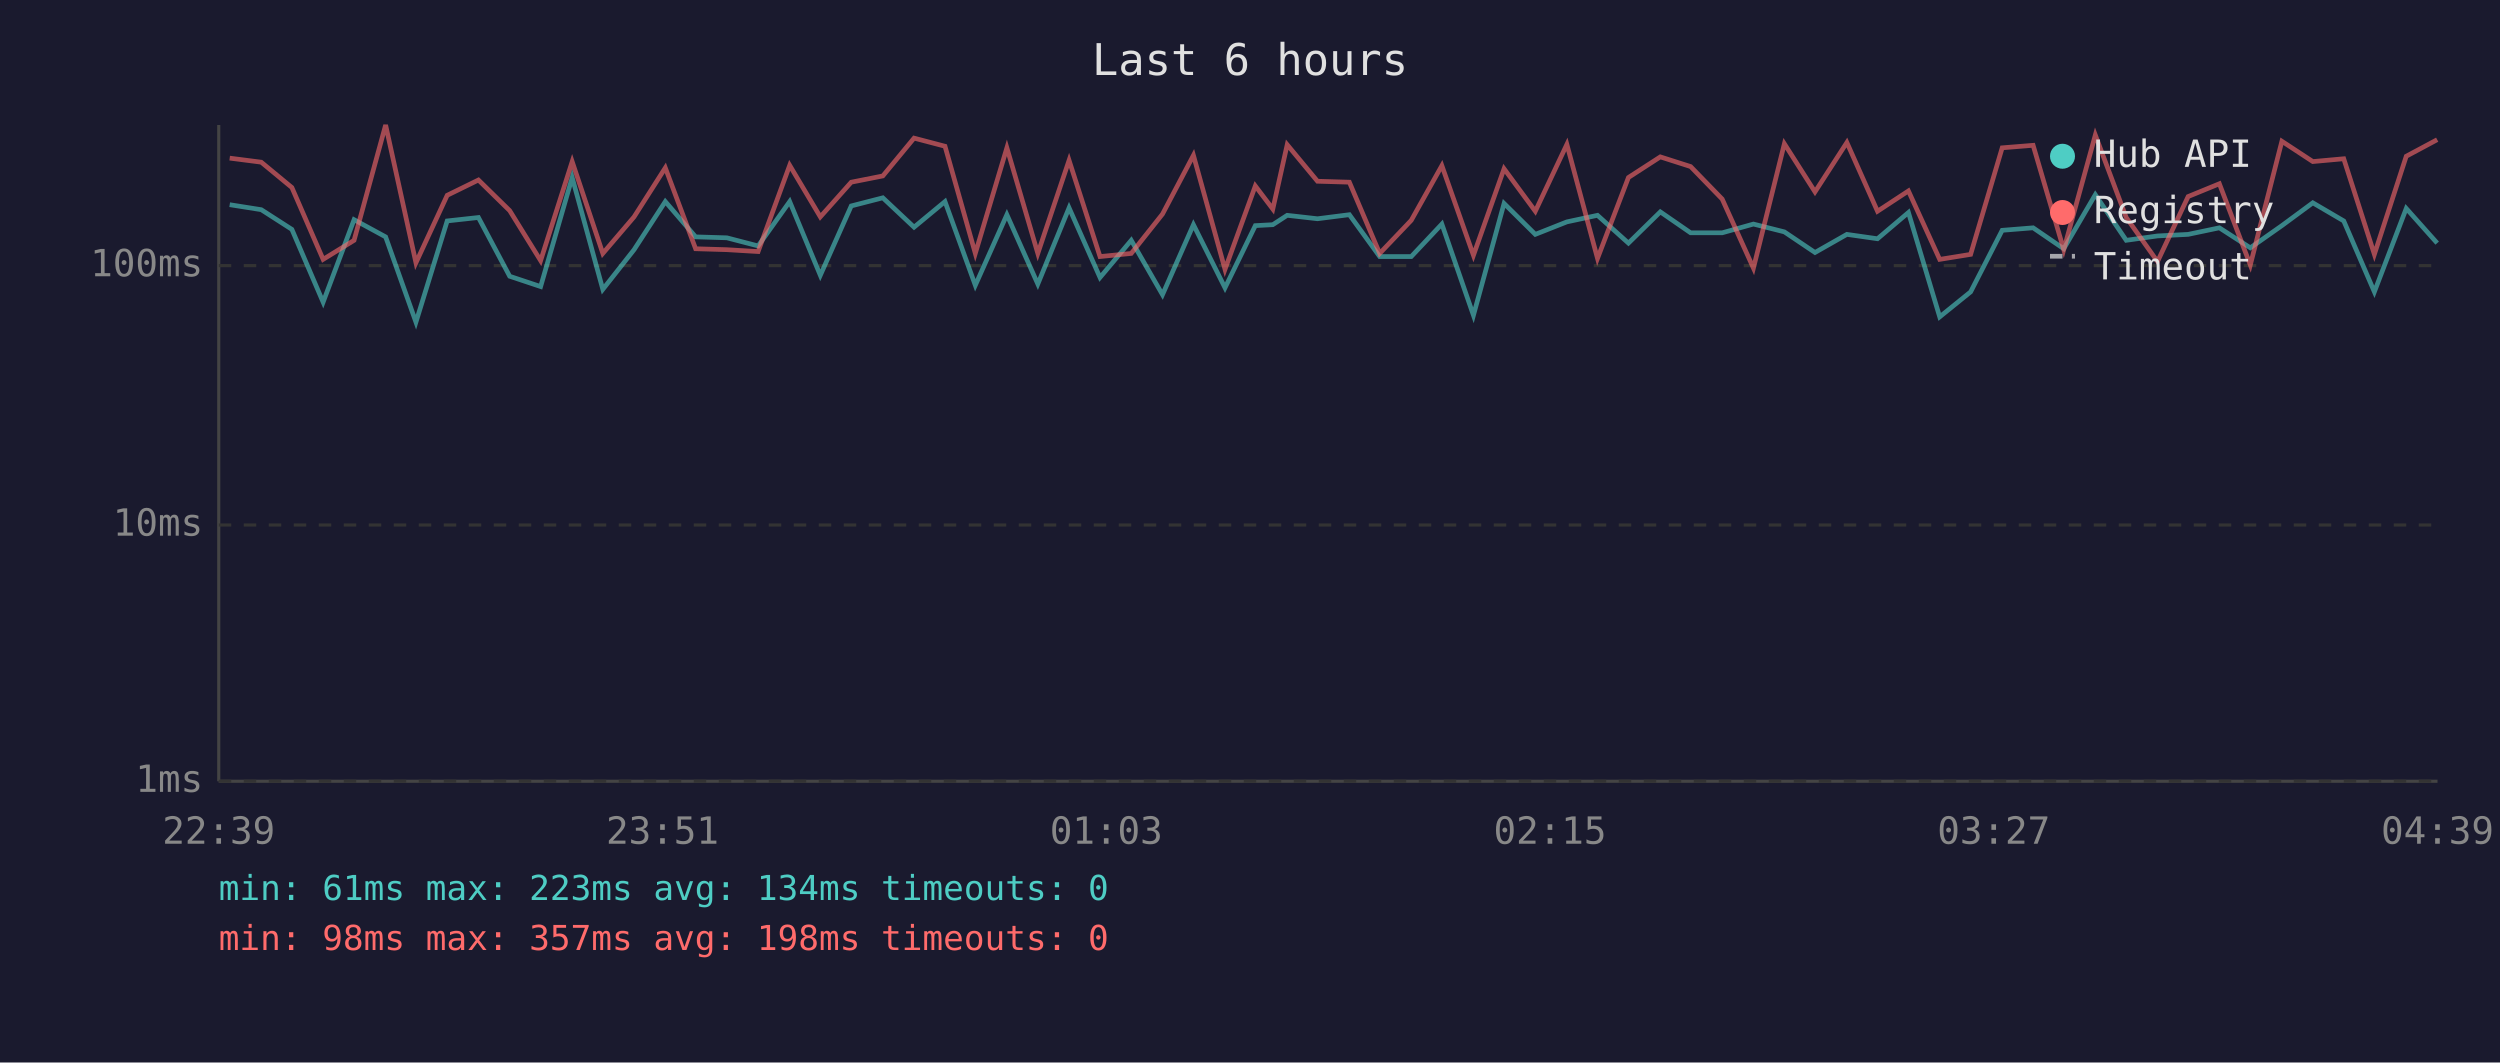
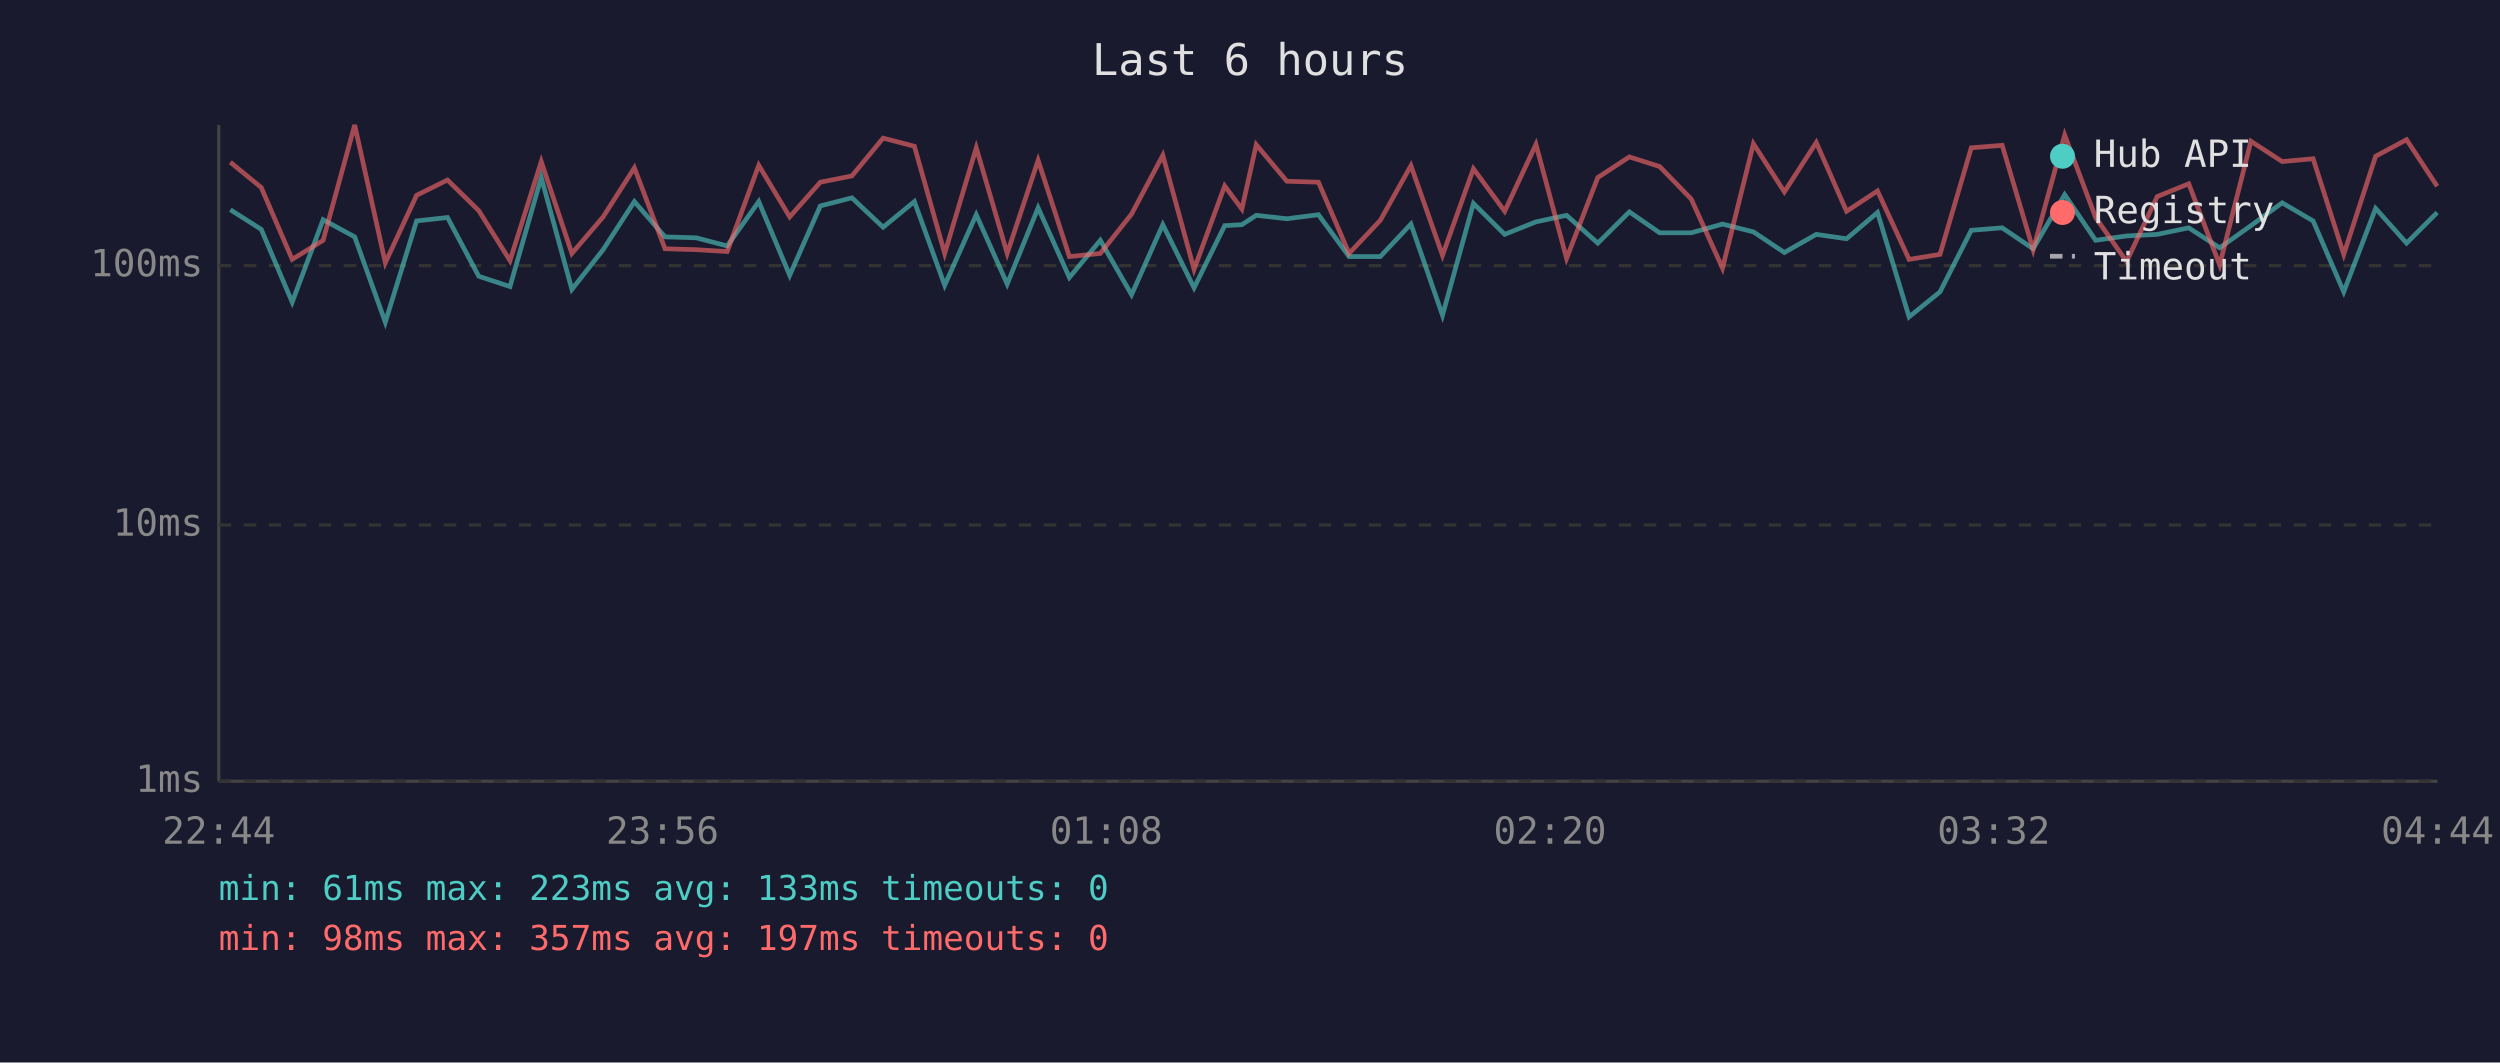
<svg xmlns="http://www.w3.org/2000/svg" viewBox="0 0 800 340" font-family="monospace" font-size="12">
  <rect width="800" height="340" fill="#1a1a2e" />
  <text x="400" y="24" fill="#e0e0e0" font-size="14" text-anchor="middle">Last 6 hours</text>
  <line x1="70" y1="40" x2="70" y2="250" stroke="#444" stroke-width="1" />
  <line x1="70" y1="250" x2="780" y2="250" stroke="#444" stroke-width="1" />
  <line x1="70" y1="250" x2="780" y2="250" stroke="#333" stroke-width="1" stroke-dasharray="4" />
  <text x="65" y="250" fill="#888" text-anchor="end" dominant-baseline="middle">1ms</text>
  <line x1="70" y1="168" x2="780" y2="168" stroke="#333" stroke-width="1" stroke-dasharray="4" />
  <text x="65" y="168" fill="#888" text-anchor="end" dominant-baseline="middle">10ms</text>
  <line x1="70" y1="85" x2="780" y2="85" stroke="#333" stroke-width="1" stroke-dasharray="4" />
  <text x="65" y="85" fill="#888" text-anchor="end" dominant-baseline="middle">100ms</text>
-   <text x="70" y="270" fill="#888" text-anchor="middle">22:39</text>
-   <text x="212" y="270" fill="#888" text-anchor="middle">23:51</text>
-   <text x="354" y="270" fill="#888" text-anchor="middle">01:03</text>
-   <text x="496" y="270" fill="#888" text-anchor="middle">02:15</text>
-   <text x="638" y="270" fill="#888" text-anchor="middle">03:27</text>
-   <text x="780" y="270" fill="#888" text-anchor="middle">04:39</text>
-   <polyline points="73.5,65.5 83.6,67.1 93.4,73.4 103.4,96.7 113.3,70.3 123.4,75.8 133.1,103.1 143.1,70.7 153.1,69.6 163.1,88.4 173.0,91.7 183.1,56.8 192.9,92.6 202.9,79.9 212.9,64.5 222.6,75.8 232.6,76.1 242.6,78.7 252.7,64.5 262.5,88.1 272.4,65.9 282.5,63.3 292.5,72.7 302.4,64.5 312.1,91.3 322.2,68.7 332.1,90.9 342.1,66.5 352.0,88.8 362.0,76.9 372.0,94.3 381.9,71.9 392.0,92.1 401.7,72.2 407.3,71.9 411.9,68.9 421.6,70.0 431.8,68.7 441.5,82.1 451.6,82.1 461.4,71.7 471.5,100.9 481.3,65.1 491.3,75.0 501.4,71.0 511.2,68.9 521.1,77.8 531.3,67.8 541.0,74.5 551.1,74.5 561.1,71.7 571.0,74.2 580.8,80.8 591.0,75.0 600.8,76.4 610.7,68.0 620.7,101.4 630.6,93.4 640.7,73.7 650.6,72.9 660.4,79.6 670.5,62.3 680.4,76.9 690.4,75.5 700.2,75.0 710.2,72.9 720.1,79.3 730.2,72.2 740.1,64.9 750.0,70.7 759.8,93.4 770.0,66.7 779.9,77.8" fill="none" stroke="#4ecdc4" stroke-width="1.5" opacity="0.6" />
-   <polyline points="73.5,50.6 83.6,51.9 93.4,60.0 103.4,83.0 113.3,76.9 123.4,40.0 133.1,84.1 143.1,62.5 153.1,57.6 163.1,67.4 173.0,83.4 183.1,51.7 192.9,81.1 202.9,69.4 212.9,53.7 222.6,79.6 232.6,79.9 242.6,80.5 252.7,52.9 262.5,69.4 272.4,58.3 282.5,56.3 292.5,44.2 302.4,46.8 312.1,81.1 322.2,47.3 332.1,81.1 342.1,51.3 352.0,82.1 362.0,81.1 372.0,68.5 381.9,49.7 392.0,86.2 401.7,59.5 407.3,66.9 411.9,46.3 421.6,58.0 431.8,58.3 441.5,81.1 451.6,70.5 461.4,53.0 471.5,81.7 481.3,54.0 491.3,67.6 501.4,46.2 511.2,82.7 521.1,56.8 531.3,50.2 541.0,53.3 551.1,63.7 561.1,85.8 571.0,46.0 580.8,61.4 591.0,45.6 600.8,67.6 610.7,61.1 620.7,83.0 630.6,81.4 640.7,47.3 650.6,46.5 660.4,79.9 670.5,43.2 680.4,69.6 690.4,83.7 700.2,62.9 710.2,58.8 720.1,84.8 730.2,45.2 740.1,51.7 750.0,50.8 759.8,81.4 770.0,50.0 779.9,44.7" fill="none" stroke="#ff6b6b" stroke-width="1.5" opacity="0.6" />
+   <text x="70" y="270" fill="#888" text-anchor="middle">22:44</text>
+   <text x="212" y="270" fill="#888" text-anchor="middle">23:56</text>
+   <text x="354" y="270" fill="#888" text-anchor="middle">01:08</text>
+   <text x="496" y="270" fill="#888" text-anchor="middle">02:20</text>
+   <text x="638" y="270" fill="#888" text-anchor="middle">03:32</text>
+   <text x="780" y="270" fill="#888" text-anchor="middle">04:44</text>
+   <polyline points="73.7,67.1 83.6,73.4 93.5,96.7 103.4,70.3 113.5,75.8 123.3,103.1 133.3,70.7 143.2,69.6 153.2,88.4 163.2,91.7 173.2,56.8 183.0,92.6 193.0,79.9 203.0,64.5 212.8,75.8 222.8,76.1 232.7,78.7 242.8,64.5 252.7,88.1 262.5,65.9 272.6,63.3 282.6,72.7 292.6,64.5 302.3,91.3 312.4,68.7 322.3,90.9 332.2,66.5 342.2,88.8 352.1,76.9 362.1,94.3 372.1,71.9 382.1,92.1 391.9,72.2 397.4,71.9 402.0,68.9 411.8,70.0 421.9,68.7 431.7,82.1 441.7,82.1 451.5,71.7 461.6,100.9 471.5,65.1 481.5,75.0 491.5,71.0 501.3,68.9 511.3,77.8 521.4,67.8 531.1,74.5 541.2,74.5 551.2,71.7 561.1,74.2 571.0,80.8 581.2,75.0 590.9,76.4 600.8,68.0 610.9,101.4 620.8,93.4 630.8,73.7 640.7,72.9 650.6,79.6 660.7,62.3 670.6,76.9 680.5,75.5 690.3,75.0 700.4,72.9 710.3,79.3 720.3,72.2 730.3,64.9 740.2,70.7 750.0,93.4 760.2,66.7 770.1,77.8 779.9,68.0" fill="none" stroke="#4ecdc4" stroke-width="1.5" opacity="0.6" />
+   <polyline points="73.7,51.9 83.6,60.0 93.5,83.0 103.4,76.9 113.5,40.0 123.3,84.1 133.3,62.5 143.2,57.6 153.2,67.4 163.2,83.4 173.2,51.7 183.0,81.1 193.0,69.4 203.0,53.7 212.8,79.6 222.8,79.9 232.7,80.5 242.8,52.9 252.7,69.4 262.5,58.3 272.6,56.3 282.6,44.2 292.6,46.8 302.3,81.1 312.4,47.3 322.3,81.1 332.2,51.3 342.2,82.1 352.1,81.1 362.1,68.5 372.1,49.7 382.1,86.2 391.9,59.5 397.4,66.9 402.0,46.3 411.8,58.0 421.9,58.3 431.7,81.1 441.7,70.5 451.5,53.0 461.6,81.7 471.5,54.0 481.5,67.6 491.5,46.2 501.3,82.7 511.3,56.8 521.4,50.2 531.1,53.3 541.2,63.7 551.2,85.8 561.1,46.0 571.0,61.4 581.2,45.6 590.9,67.6 600.8,61.1 610.9,83.0 620.8,81.4 630.8,47.3 640.7,46.5 650.6,79.9 660.7,43.2 670.6,69.6 680.5,83.7 690.3,62.9 700.4,58.8 710.3,84.8 720.3,45.2 730.3,51.7 740.2,50.8 750.0,81.4 760.2,50.0 770.1,44.7 779.9,59.6" fill="none" stroke="#ff6b6b" stroke-width="1.5" opacity="0.6" />
  <circle cx="660" cy="50" r="4" fill="#4ecdc4" />
  <text x="670" y="50" fill="#e0e0e0" dominant-baseline="middle">Hub API</text>
  <circle cx="660" cy="68" r="4" fill="#ff6b6b" />
  <text x="670" y="68" fill="#e0e0e0" dominant-baseline="middle">Registry</text>
  <line x1="656" y1="82" x2="664" y2="82" stroke="#e0e0e0" stroke-width="1.5" stroke-dasharray="4,3" opacity="0.7" />
  <text x="670" y="86" fill="#e0e0e0" dominant-baseline="middle">Timeout</text>
-   <text x="70" y="288" fill="#4ecdc4" font-size="11">min: 61ms  max: 223ms  avg: 134ms  timeouts: 0</text>
-   <text x="70" y="304" fill="#ff6b6b" font-size="11">min: 98ms  max: 357ms  avg: 198ms  timeouts: 0</text>
+   <text x="70" y="288" fill="#4ecdc4" font-size="11">min: 61ms  max: 223ms  avg: 133ms  timeouts: 0</text>
+   <text x="70" y="304" fill="#ff6b6b" font-size="11">min: 98ms  max: 357ms  avg: 197ms  timeouts: 0</text>
</svg>
